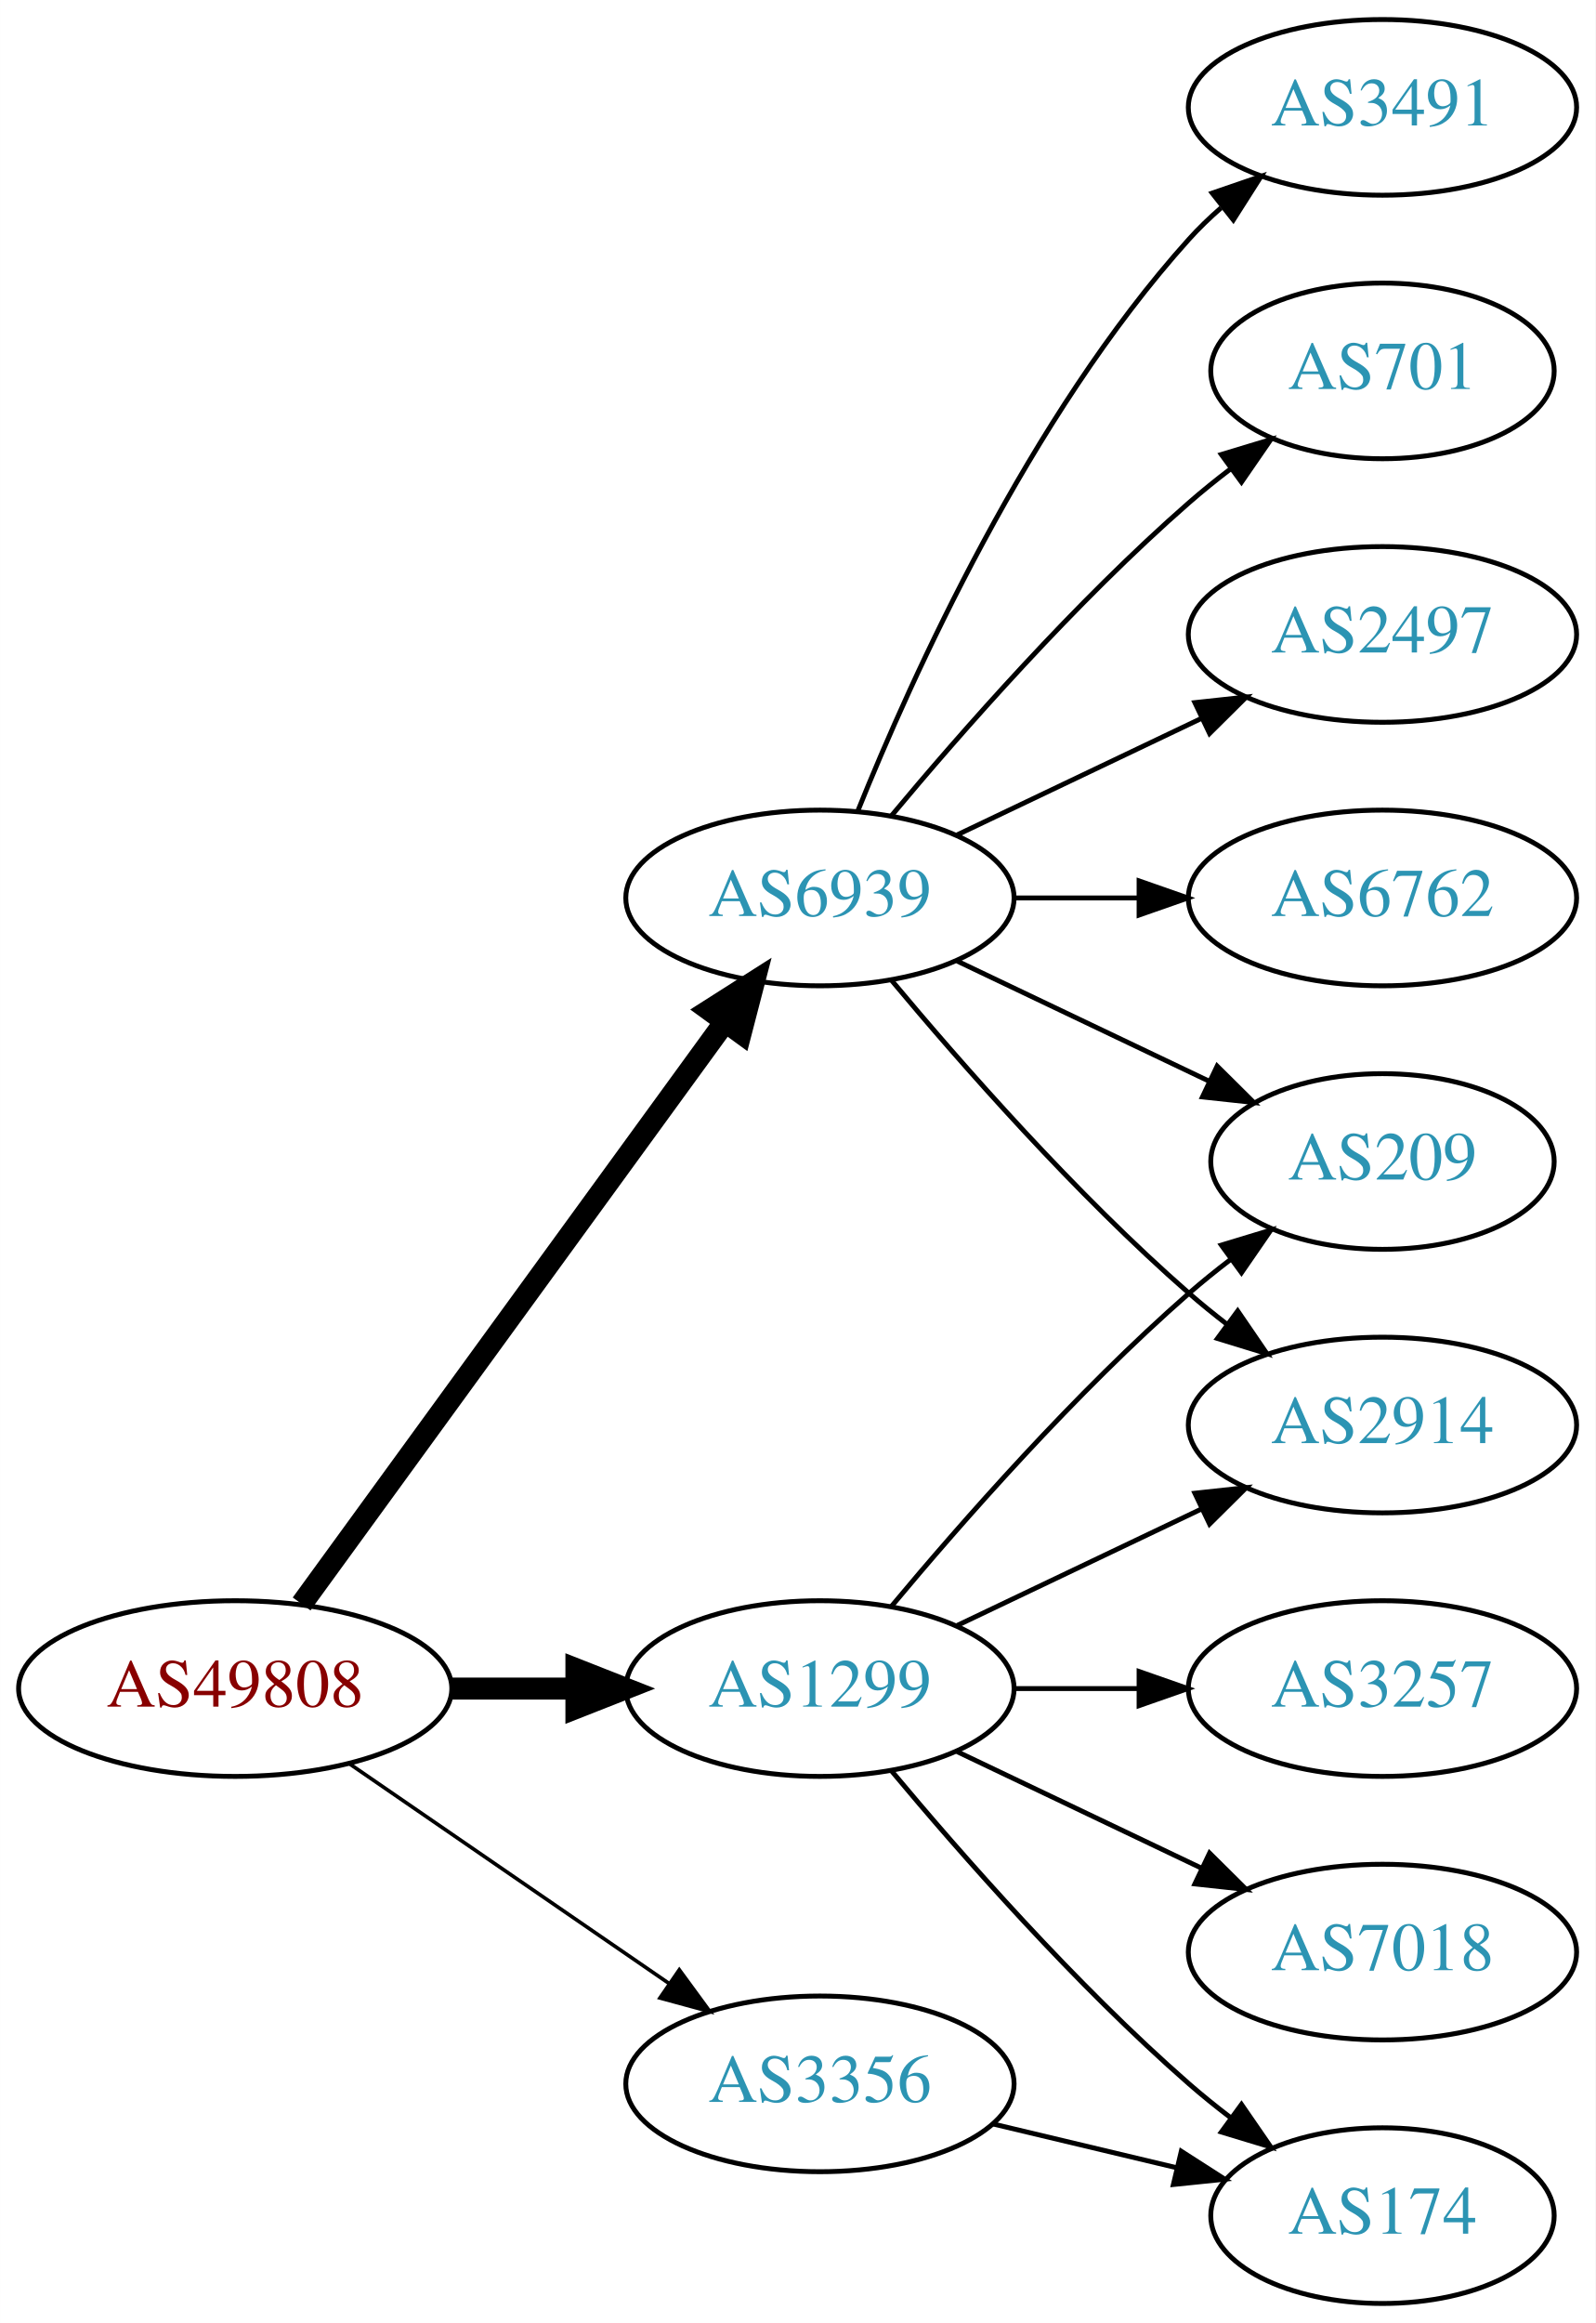
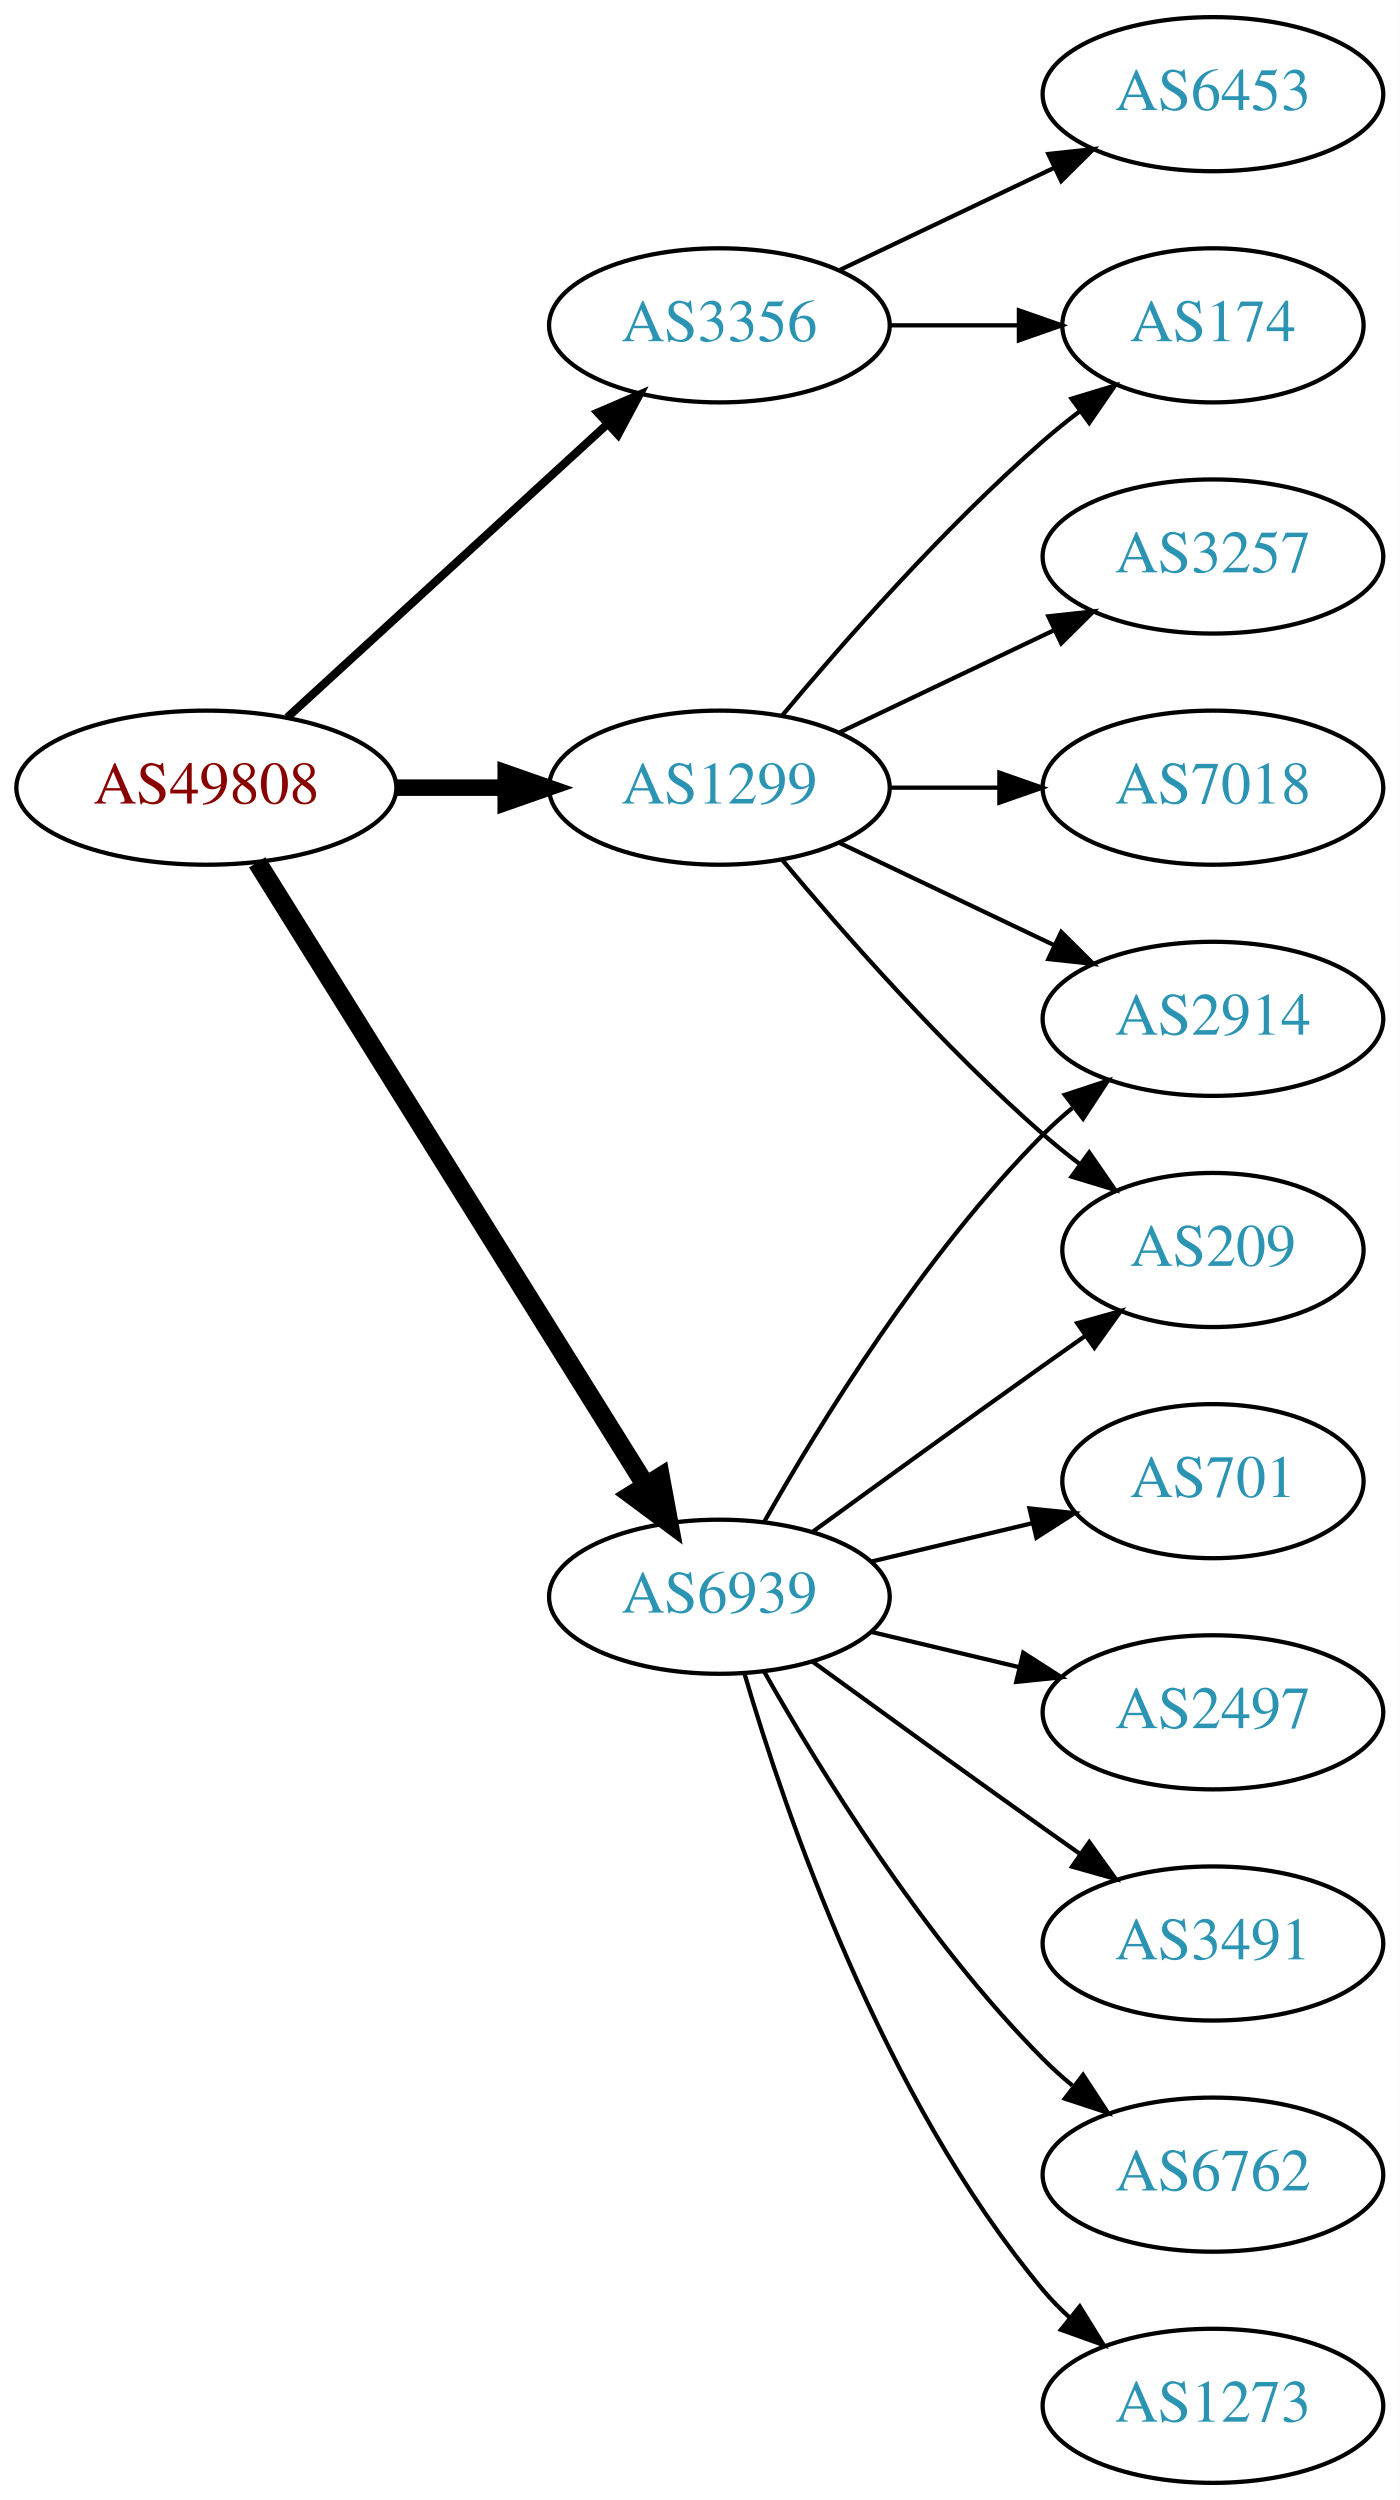
- <svg xmlns="http://www.w3.org/2000/svg" xmlns:xlink="http://www.w3.org/1999/xlink" width="327pt" height="476pt" viewBox="0.00 0.00 326.98 476.00">
-   <g id="graph0" class="graph" transform="scale(1 1) rotate(0) translate(4 472)">
-     <polygon fill="white" stroke="none" points="-4,4 -4,-472 322.978,-472 322.978,4 -4,4" />
+ <svg xmlns="http://www.w3.org/2000/svg" xmlns:xlink="http://www.w3.org/1999/xlink" width="327pt" height="584pt" viewBox="0.00 0.00 326.98 584.00">
+   <g id="graph0" class="graph" transform="scale(1 1) rotate(0) translate(4 580)">
+     <polygon fill="white" stroke="none" points="-4,4 -4,-580 322.978,-580 322.978,4 -4,4" />
    <g id="node1" class="node">
      <g id="a_node1">
        <a xlink:href="/asn/49808" xlink:title="AS49808 ~ POWERSPEED-AS [AT]">
-           <ellipse fill="#ffffff" stroke="black" cx="44.196" cy="-126" rx="44.393" ry="18" />
-           <text text-anchor="middle" x="44.196" y="-122.3" font-family="Times,serif" font-size="14.00" fill="#880000">AS49808</text>
+           <ellipse fill="#ffffff" stroke="black" cx="44.196" cy="-396" rx="44.393" ry="18" />
+           <text text-anchor="middle" x="44.196" y="-392.3" font-family="Times,serif" font-size="14.00" fill="#880000">AS49808</text>
        </a>
      </g>
    </g>
    <g id="node2" class="node">
      <g id="a_node2">
        <a xlink:href="/asn/1299" xlink:title="AS1299 ~ Telia Carrier [EU]">
-           <ellipse fill="#ffffff" stroke="black" cx="164.039" cy="-126" rx="39.794" ry="18" />
-           <text text-anchor="middle" x="164.039" y="-122.3" font-family="Times,serif" font-size="14.00" fill="#2c94b3">AS1299</text>
+           <ellipse fill="#ffffff" stroke="black" cx="164.039" cy="-396" rx="39.794" ry="18" />
+           <text text-anchor="middle" x="164.039" y="-392.3" font-family="Times,serif" font-size="14.00" fill="#2c94b3">AS1299</text>
        </a>
      </g>
    </g>
    <g id="edge1" class="edge">
-       <path fill="none" stroke="black" stroke-width="4.5" d="M88.407,-126C96.72,-126 105.482,-126 113.965,-126" />
-       <polygon fill="black" stroke="black" stroke-width="4.5" points="114.123,-129.938 124.123,-126 114.123,-122.063 114.123,-129.938" />
+       <path fill="none" stroke="black" stroke-width="3.857" d="M88.407,-396C96.72,-396 105.482,-396 113.965,-396" />
+       <polygon fill="black" stroke="black" stroke-width="3.857" points="114.123,-399.5 124.123,-396 114.123,-392.5 114.123,-399.5" />
    </g>
    <g id="node3" class="node">
      <g id="a_node3">
        <a xlink:href="/asn/3356" xlink:title="AS3356 ~ Level 3 Parent, LLC [US]">
-           <ellipse fill="#ffffff" stroke="black" cx="164.039" cy="-45" rx="39.794" ry="18" />
-           <text text-anchor="middle" x="164.039" y="-41.3" font-family="Times,serif" font-size="14.00" fill="#2c94b3">AS3356</text>
+           <ellipse fill="#ffffff" stroke="black" cx="164.039" cy="-504" rx="39.794" ry="18" />
+           <text text-anchor="middle" x="164.039" y="-500.3" font-family="Times,serif" font-size="14.00" fill="#2c94b3">AS3356</text>
        </a>
      </g>
    </g>
    <g id="edge2" class="edge">
-       <path fill="none" stroke="black" stroke-width="0.75" d="M67.639,-110.574C86.22,-97.802 112.781,-79.545 133.161,-65.537" />
-       <polygon fill="black" stroke="black" stroke-width="0.75" points="135.216,-68.371 141.475,-59.822 131.251,-62.602 135.216,-68.371" />
+       <path fill="none" stroke="black" stroke-width="1.929" d="M63.094,-412.403C83.022,-430.667 115.38,-460.322 137.857,-480.921" />
+       <polygon fill="black" stroke="black" stroke-width="1.929" points="135.622,-483.62 145.359,-487.797 140.351,-478.46 135.622,-483.62" />
    </g>
    <g id="node4" class="node">
      <g id="a_node4">
        <a xlink:href="/asn/6939" xlink:title="AS6939 ~ Hurricane Electric LLC [US]">
-           <ellipse fill="#ffffff" stroke="black" cx="164.039" cy="-288" rx="39.794" ry="18" />
-           <text text-anchor="middle" x="164.039" y="-284.3" font-family="Times,serif" font-size="14.00" fill="#2c94b3">AS6939</text>
+           <ellipse fill="#ffffff" stroke="black" cx="164.039" cy="-207" rx="39.794" ry="18" />
+           <text text-anchor="middle" x="164.039" y="-203.3" font-family="Times,serif" font-size="14.00" fill="#2c94b3">AS6939</text>
        </a>
      </g>
    </g>
    <g id="edge3" class="edge">
-       <path fill="none" stroke="black" stroke-width="4.5" d="M57.807,-143.337C78.628,-171.96 120.29,-229.233 144.479,-262.486" />
-       <polygon fill="black" stroke="black" stroke-width="4.5" points="141.451,-265.017 150.518,-270.788 147.82,-260.385 141.451,-265.017" />
+       <path fill="none" stroke="black" stroke-width="4.5" d="M56.071,-378.558C76.855,-345.225 122.315,-272.314 146.744,-233.134" />
+       <polygon fill="black" stroke="black" stroke-width="4.5" points="150.24,-234.969 152.19,-224.4 143.558,-230.802 150.24,-234.969" />
    </g>
    <g id="node5" class="node">
      <g id="a_node5">
-         <a xlink:href="/asn/2914" xlink:title="AS2914 ~ NTT America, Inc. [US]">
-           <ellipse fill="#ffffff" stroke="black" cx="279.332" cy="-180" rx="39.794" ry="18" />
-           <text text-anchor="middle" x="279.332" y="-176.3" font-family="Times,serif" font-size="14.00" fill="#2c94b3">AS2914</text>
+         <a xlink:href="/asn/174" xlink:title="AS174 ~ Cogent Communications [US]">
+           <ellipse fill="#ffffff" stroke="black" cx="279.332" cy="-504" rx="35.194" ry="18" />
+           <text text-anchor="middle" x="279.332" y="-500.3" font-family="Times,serif" font-size="14.00" fill="#2c94b3">AS174</text>
        </a>
      </g>
    </g>
    <g id="edge4" class="edge">
-       <path fill="none" stroke="black" d="M192.175,-138.934C207.169,-146.081 225.99,-155.052 242.213,-162.785" />
-       <polygon fill="black" stroke="black" points="240.884,-166.028 251.417,-167.171 243.895,-159.709 240.884,-166.028" />
+       <path fill="none" stroke="black" d="M178.669,-412.817C192.951,-429.929 216.498,-456.745 239.685,-477 242.355,-479.332 245.228,-481.648 248.158,-483.886" />
+       <polygon fill="black" stroke="black" points="246.309,-486.87 256.449,-489.939 250.436,-481.216 246.309,-486.87" />
    </g>
    <g id="node6" class="node">
      <g id="a_node6">
-         <a xlink:href="/asn/174" xlink:title="AS174 ~ Cogent Communications [US]">
-           <ellipse fill="#ffffff" stroke="black" cx="279.332" cy="-18" rx="35.194" ry="18" />
-           <text text-anchor="middle" x="279.332" y="-14.3" font-family="Times,serif" font-size="14.00" fill="#2c94b3">AS174</text>
+         <a xlink:href="/asn/209" xlink:title="AS209 ~ CenturyLink Communications, LLC [US]">
+           <ellipse fill="#ffffff" stroke="black" cx="279.332" cy="-288" rx="35.194" ry="18" />
+           <text text-anchor="middle" x="279.332" y="-284.3" font-family="Times,serif" font-size="14.00" fill="#2c94b3">AS209</text>
        </a>
      </g>
    </g>
    <g id="edge5" class="edge">
-       <path fill="none" stroke="black" d="M178.669,-109.183C192.951,-92.071 216.498,-65.255 239.685,-45 242.355,-42.668 245.228,-40.352 248.158,-38.114" />
-       <polygon fill="black" stroke="black" points="250.436,-40.784 256.449,-32.061 246.309,-35.13 250.436,-40.784" />
+       <path fill="none" stroke="black" d="M178.669,-379.183C192.951,-362.071 216.498,-335.255 239.685,-315 242.355,-312.668 245.228,-310.352 248.158,-308.114" />
+       <polygon fill="black" stroke="black" points="250.436,-310.784 256.449,-302.061 246.309,-305.13 250.436,-310.784" />
    </g>
    <g id="node7" class="node">
      <g id="a_node7">
-         <a xlink:href="/asn/209" xlink:title="AS209 ~ CenturyLink Communications, LLC [US]">
-           <ellipse fill="#ffffff" stroke="black" cx="279.332" cy="-234" rx="35.194" ry="18" />
-           <text text-anchor="middle" x="279.332" y="-230.3" font-family="Times,serif" font-size="14.00" fill="#2c94b3">AS209</text>
+         <a xlink:href="/asn/2914" xlink:title="AS2914 ~ NTT America, Inc. [US]">
+           <ellipse fill="#ffffff" stroke="black" cx="279.332" cy="-342" rx="39.794" ry="18" />
+           <text text-anchor="middle" x="279.332" y="-338.3" font-family="Times,serif" font-size="14.00" fill="#2c94b3">AS2914</text>
        </a>
      </g>
    </g>
    <g id="edge6" class="edge">
-       <path fill="none" stroke="black" d="M178.669,-142.817C192.951,-159.929 216.498,-186.745 239.685,-207 242.355,-209.332 245.228,-211.648 248.158,-213.886" />
-       <polygon fill="black" stroke="black" points="246.309,-216.87 256.449,-219.939 250.436,-211.216 246.309,-216.87" />
+       <path fill="none" stroke="black" d="M192.175,-383.066C207.169,-375.919 225.99,-366.948 242.213,-359.215" />
+       <polygon fill="black" stroke="black" points="243.895,-362.291 251.417,-354.829 240.884,-355.972 243.895,-362.291" />
    </g>
    <g id="node8" class="node">
      <g id="a_node8">
        <a xlink:href="/asn/7018" xlink:title="AS7018 ~ AT&amp;T Services, Inc. [US]">
-           <ellipse fill="#ffffff" stroke="black" cx="279.332" cy="-72" rx="39.794" ry="18" />
-           <text text-anchor="middle" x="279.332" y="-68.3" font-family="Times,serif" font-size="14.00" fill="#2c94b3">AS7018</text>
+           <ellipse fill="#ffffff" stroke="black" cx="279.332" cy="-396" rx="39.794" ry="18" />
+           <text text-anchor="middle" x="279.332" y="-392.3" font-family="Times,serif" font-size="14.00" fill="#2c94b3">AS7018</text>
        </a>
      </g>
    </g>
    <g id="edge7" class="edge">
-       <path fill="none" stroke="black" d="M192.175,-113.066C207.169,-105.919 225.99,-96.948 242.213,-89.215" />
-       <polygon fill="black" stroke="black" points="243.895,-92.291 251.417,-84.829 240.884,-85.972 243.895,-92.291" />
+       <path fill="none" stroke="black" d="M203.711,-396C211.914,-396 220.678,-396 229.21,-396" />
+       <polygon fill="black" stroke="black" points="229.449,-399.5 239.449,-396 229.449,-392.5 229.449,-399.5" />
    </g>
    <g id="node9" class="node">
      <g id="a_node9">
        <a xlink:href="/asn/3257" xlink:title="AS3257 ~ GTT [DE]">
-           <ellipse fill="#ffffff" stroke="black" cx="279.332" cy="-126" rx="39.794" ry="18" />
-           <text text-anchor="middle" x="279.332" y="-122.3" font-family="Times,serif" font-size="14.00" fill="#2c94b3">AS3257</text>
+           <ellipse fill="#ffffff" stroke="black" cx="279.332" cy="-450" rx="39.794" ry="18" />
+           <text text-anchor="middle" x="279.332" y="-446.3" font-family="Times,serif" font-size="14.00" fill="#2c94b3">AS3257</text>
        </a>
      </g>
    </g>
    <g id="edge8" class="edge">
-       <path fill="none" stroke="black" d="M203.711,-126C211.914,-126 220.678,-126 229.21,-126" />
-       <polygon fill="black" stroke="black" points="229.449,-129.5 239.449,-126 229.449,-122.5 229.449,-129.5" />
+       <path fill="none" stroke="black" d="M192.175,-408.934C207.169,-416.081 225.99,-425.052 242.213,-432.785" />
+       <polygon fill="black" stroke="black" points="240.884,-436.028 251.417,-437.171 243.895,-429.709 240.884,-436.028" />
    </g>
-     <g id="edge9" class="edge">
-       <path fill="none" stroke="black" d="M199.646,-36.752C211.44,-33.941 224.745,-30.771 237.013,-27.847" />
-       <polygon fill="black" stroke="black" points="238.101,-31.186 247.018,-25.463 236.479,-24.377 238.101,-31.186" />
-     </g>
-     <g id="edge15" class="edge">
-       <path fill="none" stroke="black" d="M178.669,-271.183C192.951,-254.071 216.498,-227.255 239.685,-207 242.151,-204.846 244.789,-202.706 247.487,-200.628" />
-       <polygon fill="black" stroke="black" points="249.66,-203.375 255.641,-194.63 245.512,-197.736 249.66,-203.375" />
-     </g>
-     <g id="edge13" class="edge">
-       <path fill="none" stroke="black" d="M192.175,-275.066C207.607,-267.71 227.092,-258.423 243.628,-250.541" />
-       <polygon fill="black" stroke="black" points="245.448,-253.551 252.969,-246.089 242.436,-247.232 245.448,-253.551" />
+     <g id="edge10" class="edge">
+       <path fill="none" stroke="black" d="M203.711,-504C213.416,-504 223.907,-504 233.87,-504" />
+       <polygon fill="black" stroke="black" points="234.006,-507.5 244.006,-504 234.006,-500.5 234.006,-507.5" />
    </g>
    <g id="node10" class="node">
      <g id="a_node10">
-         <a xlink:href="/asn/6762" xlink:title="AS6762 ~ TELECOM ITALIA SPARKLE S.p.A. [IT]">
-           <ellipse fill="#ffffff" stroke="black" cx="279.332" cy="-288" rx="39.794" ry="18" />
-           <text text-anchor="middle" x="279.332" y="-284.3" font-family="Times,serif" font-size="14.00" fill="#2c94b3">AS6762</text>
+         <a xlink:href="/asn/6453" xlink:title="AS6453 ~ TATA COMMUNICATIONS (AMERICA) INC [US]">
+           <ellipse fill="#ffffff" stroke="black" cx="279.332" cy="-558" rx="39.794" ry="18" />
+           <text text-anchor="middle" x="279.332" y="-554.3" font-family="Times,serif" font-size="14.00" fill="#2c94b3">AS6453</text>
        </a>
      </g>
    </g>
-     <g id="edge10" class="edge">
-       <path fill="none" stroke="black" d="M203.711,-288C211.914,-288 220.678,-288 229.21,-288" />
-       <polygon fill="black" stroke="black" points="229.449,-291.5 239.449,-288 229.449,-284.5 229.449,-291.5" />
+     <g id="edge9" class="edge">
+       <path fill="none" stroke="black" d="M192.175,-516.934C207.169,-524.081 225.99,-533.052 242.213,-540.785" />
+       <polygon fill="black" stroke="black" points="240.884,-544.028 251.417,-545.171 243.895,-537.709 240.884,-544.028" />
+     </g>
+     <g id="edge11" class="edge">
+       <path fill="none" stroke="black" d="M185.887,-222.222C200.821,-233.091 221.435,-248.025 239.685,-261 242.895,-263.282 246.264,-265.661 249.619,-268.018" />
+       <polygon fill="black" stroke="black" points="247.631,-270.899 257.83,-273.77 251.647,-265.166 247.631,-270.899" />
+     </g>
+     <g id="edge14" class="edge">
+       <path fill="none" stroke="black" d="M174.498,-224.49C187.28,-247.096 211.712,-286.886 239.685,-315 241.796,-317.121 244.092,-319.188 246.477,-321.171" />
+       <polygon fill="black" stroke="black" points="244.73,-324.242 254.793,-327.556 248.993,-318.69 244.73,-324.242" />
    </g>
    <g id="node11" class="node">
      <g id="a_node11">
-         <a xlink:href="/asn/3491" xlink:title="AS3491 ~ PCCW Global, Inc. [US]">
-           <ellipse fill="#ffffff" stroke="black" cx="279.332" cy="-450" rx="39.794" ry="18" />
-           <text text-anchor="middle" x="279.332" y="-446.3" font-family="Times,serif" font-size="14.00" fill="#2c94b3">AS3491</text>
-         </a>
-       </g>
-     </g>
-     <g id="edge11" class="edge">
-       <path fill="none" stroke="black" d="M171.786,-305.787C182.837,-333.243 206.891,-386.578 239.685,-423 241.688,-425.224 243.906,-427.363 246.239,-429.397" />
-       <polygon fill="black" stroke="black" points="244.437,-432.433 254.458,-435.873 248.769,-426.935 244.437,-432.433" />
-     </g>
-     <g id="node12" class="node">
-       <g id="a_node12">
-         <a xlink:href="/asn/701" xlink:title="AS701 ~ UUNET [US]">
-           <ellipse fill="#ffffff" stroke="black" cx="279.332" cy="-396" rx="35.194" ry="18" />
-           <text text-anchor="middle" x="279.332" y="-392.3" font-family="Times,serif" font-size="14.00" fill="#2c94b3">AS701</text>
+         <a xlink:href="/asn/6762" xlink:title="AS6762 ~ TELECOM ITALIA SPARKLE S.p.A. [IT]">
+           <ellipse fill="#ffffff" stroke="black" cx="279.332" cy="-72" rx="39.794" ry="18" />
+           <text text-anchor="middle" x="279.332" y="-68.3" font-family="Times,serif" font-size="14.00" fill="#2c94b3">AS6762</text>
        </a>
      </g>
    </g>
    <g id="edge12" class="edge">
-       <path fill="none" stroke="black" d="M178.669,-304.817C192.951,-321.929 216.498,-348.745 239.685,-369 242.355,-371.332 245.228,-373.648 248.158,-375.886" />
-       <polygon fill="black" stroke="black" points="246.309,-378.87 256.449,-381.939 250.436,-373.216 246.309,-378.87" />
+       <path fill="none" stroke="black" d="M174.498,-189.51C187.28,-166.904 211.712,-127.114 239.685,-99 241.796,-96.879 244.092,-94.812 246.477,-92.829" />
+       <polygon fill="black" stroke="black" points="248.993,-95.31 254.793,-86.444 244.73,-89.758 248.993,-95.31" />
+     </g>
+     <g id="node12" class="node">
+       <g id="a_node12">
+         <a xlink:href="/asn/1273" xlink:title="AS1273 ~ Vodafone Group PLC [EU]">
+           <ellipse fill="#ffffff" stroke="black" cx="279.332" cy="-18" rx="39.794" ry="18" />
+           <text text-anchor="middle" x="279.332" y="-14.3" font-family="Times,serif" font-size="14.00" fill="#2c94b3">AS1273</text>
+         </a>
+       </g>
+     </g>
+     <g id="edge13" class="edge">
+       <path fill="none" stroke="black" d="M169.913,-188.998C179.227,-157.156 202.043,-90.019 239.685,-45 241.555,-42.763 243.654,-40.626 245.88,-38.604" />
+       <polygon fill="black" stroke="black" points="248.227,-41.208 253.799,-32.196 243.823,-35.766 248.227,-41.208" />
    </g>
    <g id="node13" class="node">
      <g id="a_node13">
-         <a xlink:href="/asn/2497" xlink:title="AS2497 ~ Internet Initiative Japan Inc. [JP]">
-           <ellipse fill="#ffffff" stroke="black" cx="279.332" cy="-342" rx="39.794" ry="18" />
-           <text text-anchor="middle" x="279.332" y="-338.3" font-family="Times,serif" font-size="14.00" fill="#2c94b3">AS2497</text>
+         <a xlink:href="/asn/701" xlink:title="AS701 ~ UUNET [US]">
+           <ellipse fill="#ffffff" stroke="black" cx="279.332" cy="-234" rx="35.194" ry="18" />
+           <text text-anchor="middle" x="279.332" y="-230.3" font-family="Times,serif" font-size="14.00" fill="#2c94b3">AS701</text>
        </a>
      </g>
    </g>
-     <g id="edge14" class="edge">
-       <path fill="none" stroke="black" d="M192.175,-300.934C207.169,-308.081 225.99,-317.052 242.213,-324.785" />
-       <polygon fill="black" stroke="black" points="240.884,-328.028 251.417,-329.171 243.895,-321.709 240.884,-328.028" />
+     <g id="edge15" class="edge">
+       <path fill="none" stroke="black" d="M199.646,-215.248C211.44,-218.058 224.745,-221.229 237.013,-224.153" />
+       <polygon fill="black" stroke="black" points="236.479,-227.624 247.018,-226.537 238.101,-220.814 236.479,-227.624" />
+     </g>
+     <g id="node14" class="node">
+       <g id="a_node14">
+         <a xlink:href="/asn/2497" xlink:title="AS2497 ~ Internet Initiative Japan Inc. [JP]">
+           <ellipse fill="#ffffff" stroke="black" cx="279.332" cy="-180" rx="39.794" ry="18" />
+           <text text-anchor="middle" x="279.332" y="-176.3" font-family="Times,serif" font-size="14.00" fill="#2c94b3">AS2497</text>
+         </a>
+       </g>
+     </g>
+     <g id="edge16" class="edge">
+       <path fill="none" stroke="black" d="M199.646,-198.752C210.517,-196.162 222.671,-193.265 234.114,-190.538" />
+       <polygon fill="black" stroke="black" points="235.02,-193.92 243.936,-188.197 233.397,-187.111 235.02,-193.92" />
+     </g>
+     <g id="node15" class="node">
+       <g id="a_node15">
+         <a xlink:href="/asn/3491" xlink:title="AS3491 ~ PCCW Global, Inc. [US]">
+           <ellipse fill="#ffffff" stroke="black" cx="279.332" cy="-126" rx="39.794" ry="18" />
+           <text text-anchor="middle" x="279.332" y="-122.3" font-family="Times,serif" font-size="14.00" fill="#2c94b3">AS3491</text>
+         </a>
+       </g>
+     </g>
+     <g id="edge17" class="edge">
+       <path fill="none" stroke="black" d="M185.887,-191.778C200.821,-180.909 221.435,-165.975 239.685,-153 242.506,-150.995 245.449,-148.915 248.397,-146.841" />
+       <polygon fill="black" stroke="black" points="250.443,-149.681 256.621,-141.074 246.424,-143.95 250.443,-149.681" />
    </g>
  </g>
</svg>
